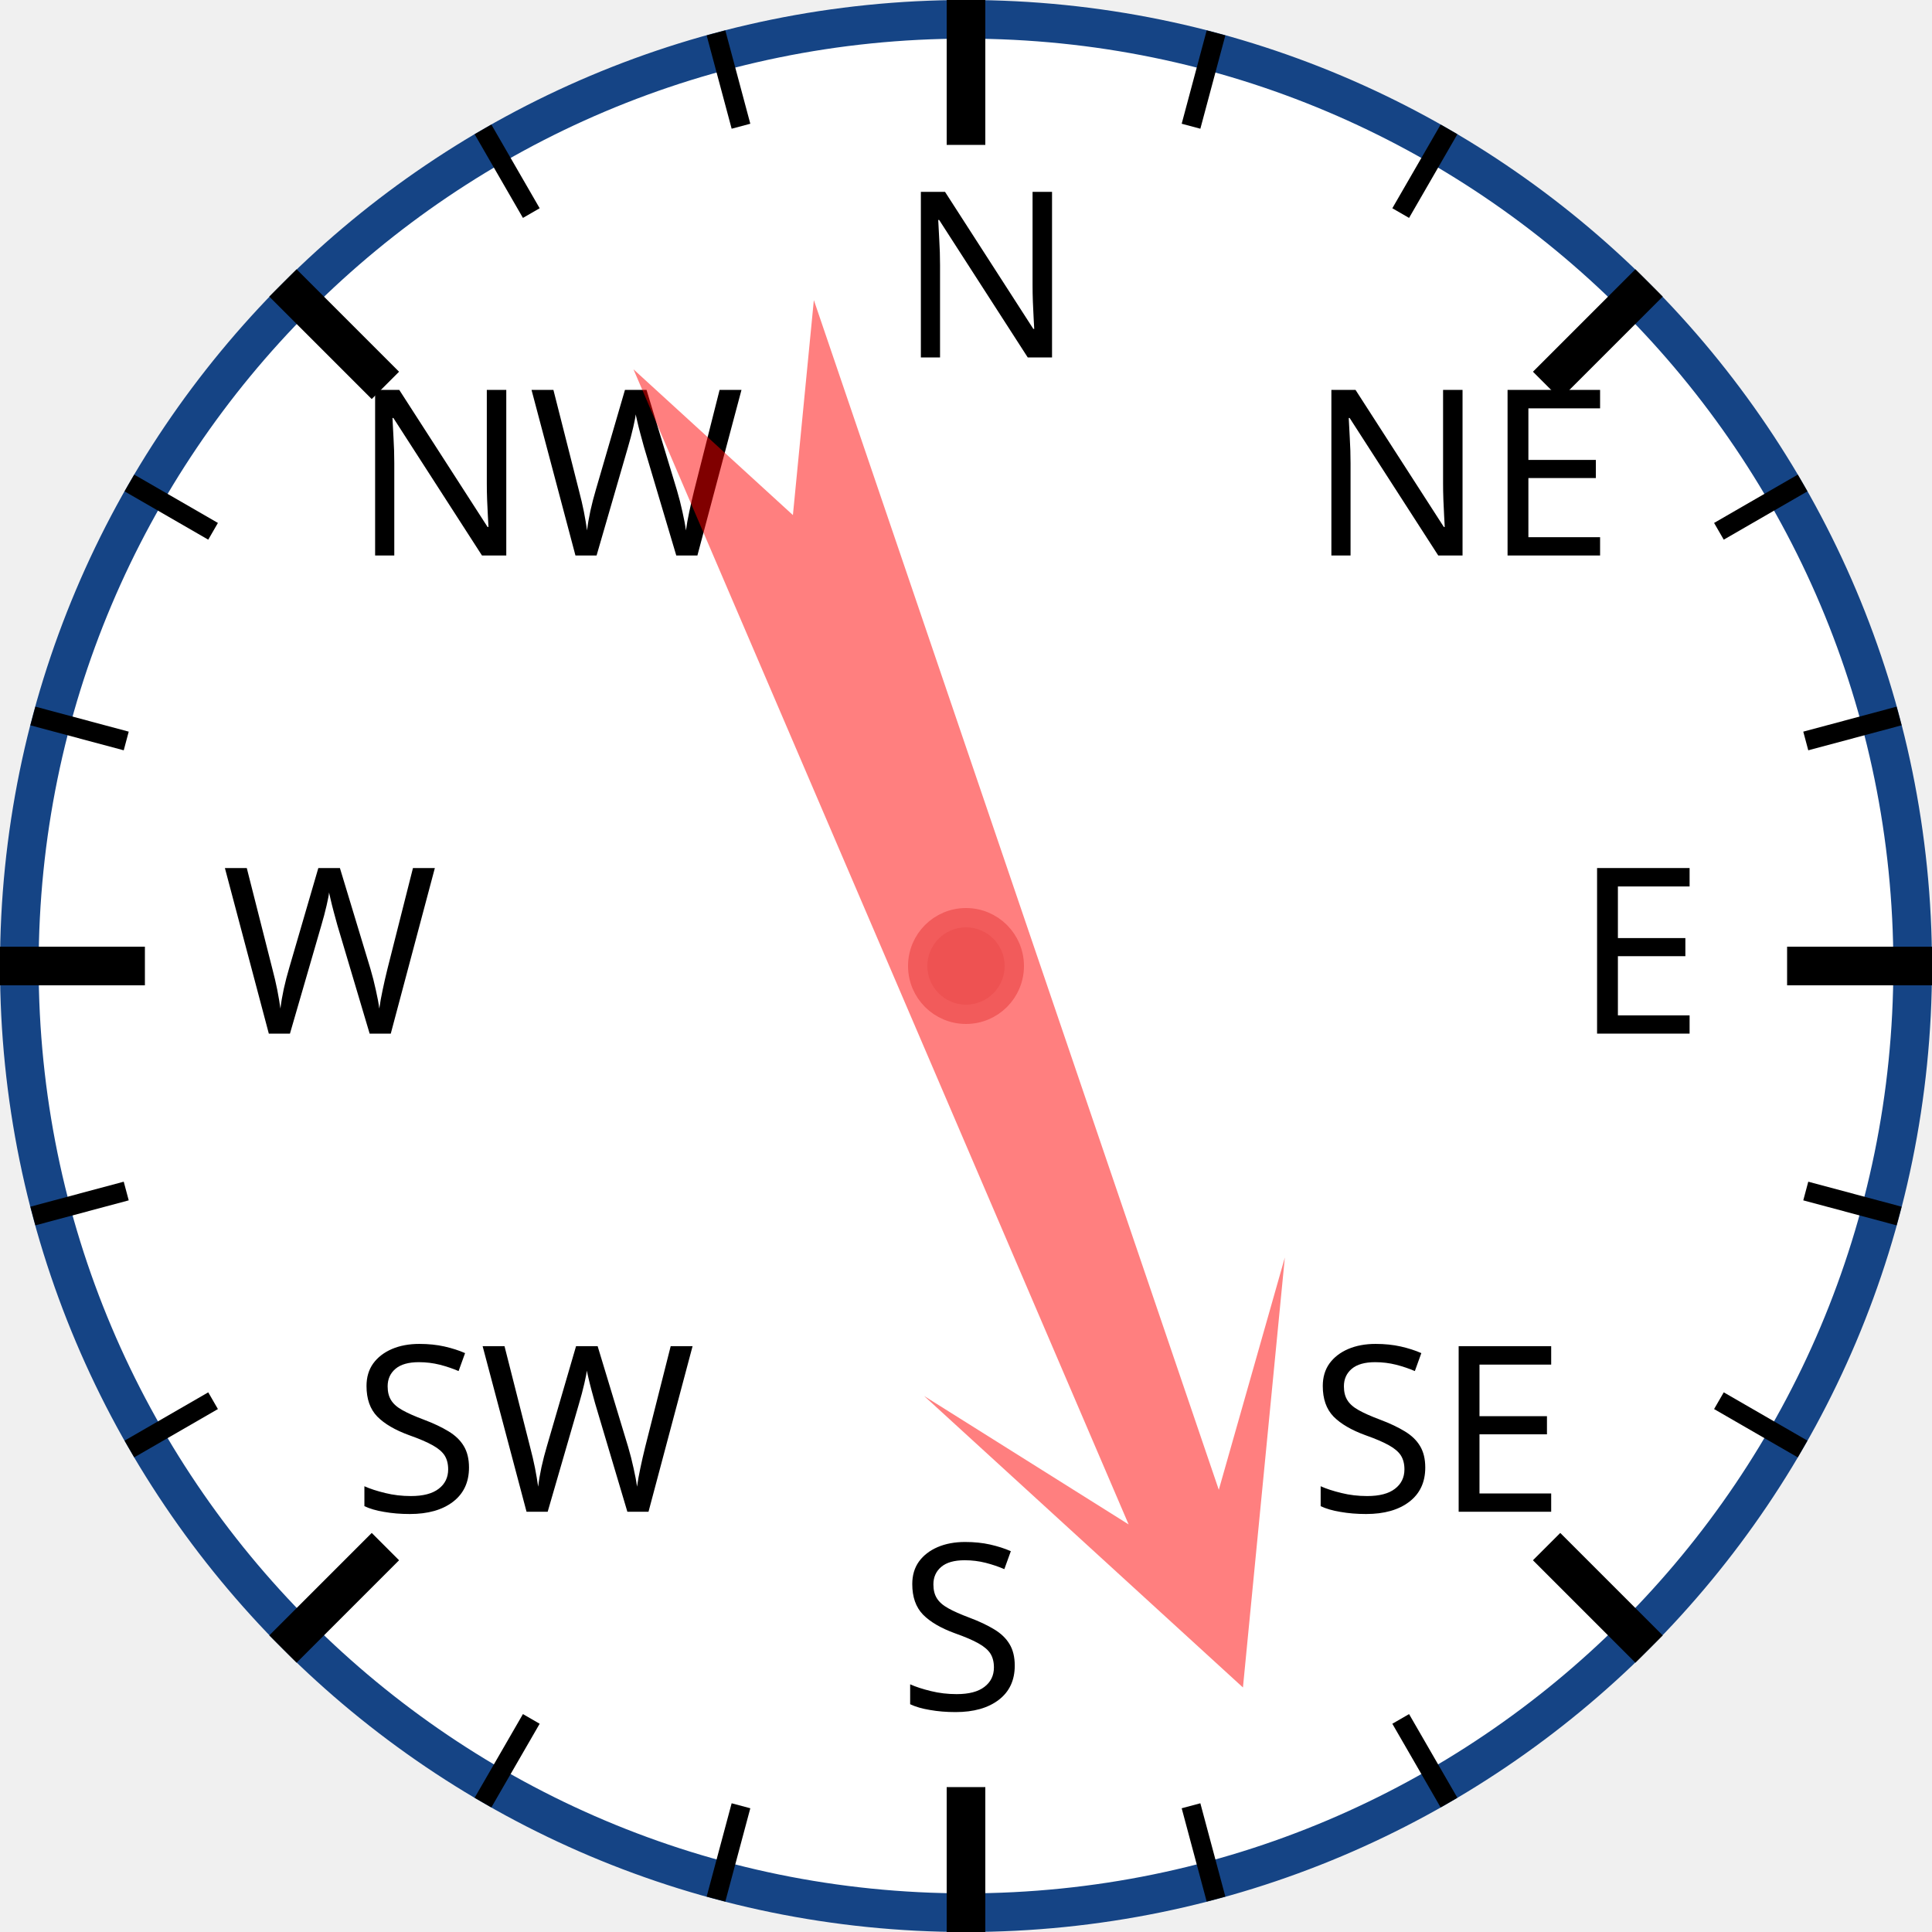
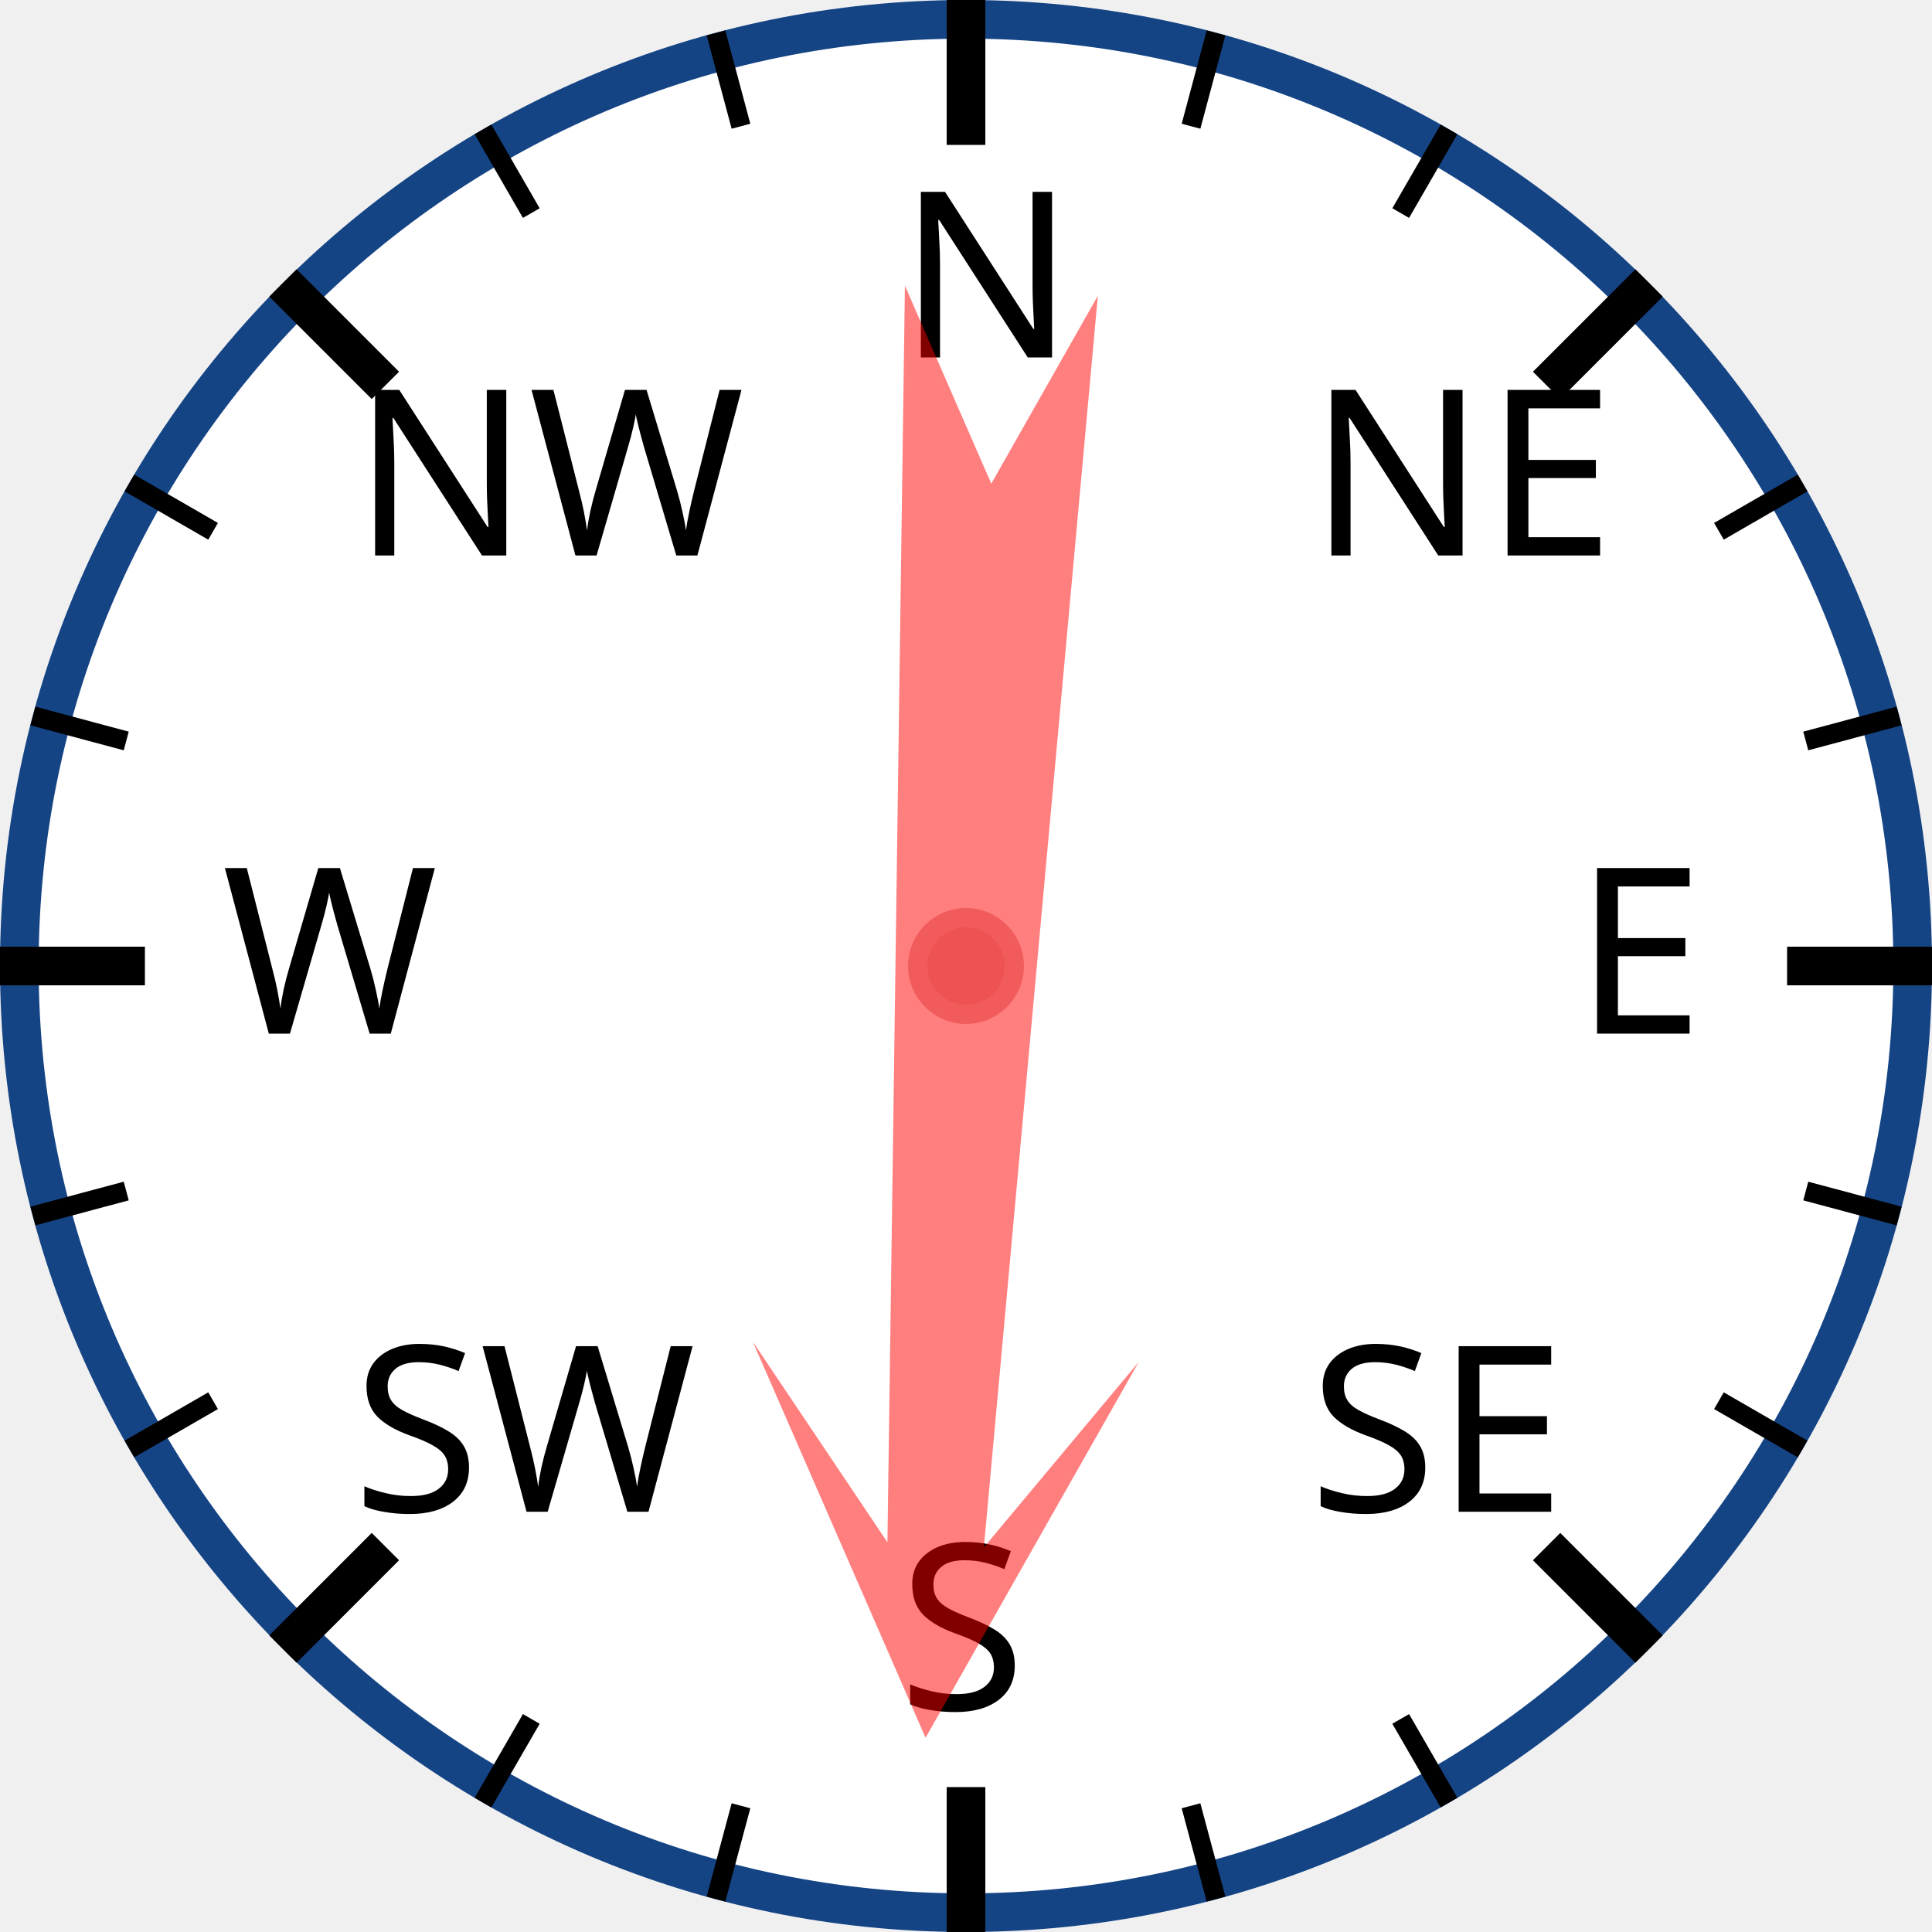
<svg xmlns="http://www.w3.org/2000/svg" width="120px" height="120px" viewBox="0 0 200 200">
  <circle cx="100" cy="100" r="98" style="fill: white; stroke: #154485; stroke-width: 4;" />
  <text x="93.0" y="37.0" style="font-family: sans-serif; font-size: 18pt;">N</text>
  <line x1="100.0" y1="0.0" x2="100.0" y2="15.0" style="stroke: black; stroke-width: 4;" />
  <line x1="74.118" y1="3.407" x2="76.706" y2="13.067" style="stroke: black; stroke-width: 2;" />
  <line x1="50" y1="13.397" x2="55" y2="22.058" style="stroke: black; stroke-width: 2;" />
  <text x="36.503" y="57.503" style="font-family: sans-serif; font-size: 18pt;">NW</text>
  <line x1="29.289" y1="29.289" x2="39.896" y2="39.896" style="stroke: black; stroke-width: 4;" />
  <line x1="13.397" y1="50" x2="22.058" y2="55" style="stroke: black; stroke-width: 2;" />
  <line x1="3.407" y1="74.118" x2="13.067" y2="76.706" style="stroke: black; stroke-width: 2;" />
  <text x="23.0" y="107.0" style="font-family: sans-serif; font-size: 18pt;">W</text>
  <line x1="0.0" y1="100.0" x2="15.0" y2="100.0" style="stroke: black; stroke-width: 4;" />
  <line x1="3.407" y1="125.882" x2="13.067" y2="123.294" style="stroke: black; stroke-width: 2;" />
  <line x1="13.397" y1="150" x2="22.058" y2="145" style="stroke: black; stroke-width: 2;" />
  <text x="36.503" y="156.497" style="font-family: sans-serif; font-size: 18pt;">SW</text>
  <line x1="29.289" y1="170.711" x2="39.896" y2="160.104" style="stroke: black; stroke-width: 4;" />
  <line x1="50" y1="186.603" x2="55" y2="177.942" style="stroke: black; stroke-width: 2;" />
  <line x1="74.118" y1="196.593" x2="76.706" y2="186.933" style="stroke: black; stroke-width: 2;" />
  <text x="93" y="177.0" style="font-family: sans-serif; font-size: 18pt;">S</text>
  <line x1="100" y1="200.0" x2="100" y2="185.0" style="stroke: black; stroke-width: 4;" />
  <line x1="125.882" y1="196.593" x2="123.294" y2="186.933" style="stroke: black; stroke-width: 2;" />
  <line x1="150.0" y1="186.603" x2="145.0" y2="177.942" style="stroke: black; stroke-width: 2;" />
  <text x="135.497" y="156.497" style="font-family: sans-serif; font-size: 18pt;">SE</text>
  <line x1="170.711" y1="170.711" x2="160.104" y2="160.104" style="stroke: black; stroke-width: 4;" />
  <line x1="186.603" y1="150" x2="177.942" y2="145" style="stroke: black; stroke-width: 2;" />
  <line x1="196.593" y1="125.882" x2="186.933" y2="123.294" style="stroke: black; stroke-width: 2;" />
  <text x="163.0" y="107" style="font-family: sans-serif; font-size: 18pt;">E</text>
  <line x1="200.0" y1="100" x2="185.0" y2="100" style="stroke: black; stroke-width: 4;" />
  <line x1="196.593" y1="74.118" x2="186.933" y2="76.706" style="stroke: black; stroke-width: 2;" />
  <line x1="186.603" y1="50" x2="177.942" y2="55" style="stroke: black; stroke-width: 2;" />
  <text x="135.497" y="57.503" style="font-family: sans-serif; font-size: 18pt;">NE</text>
  <line x1="170.711" y1="29.289" x2="160.104" y2="39.896" style="stroke: black; stroke-width: 4;" />
  <line x1="150" y1="13.397" x2="145" y2="22.058" style="stroke: black; stroke-width: 2;" />
  <line x1="125.882" y1="3.407" x2="123.294" y2="13.067" style="stroke: black; stroke-width: 2;" />
-   <polygon points="100 20 120 60 105 40 110 170 100 150 90 170 95 40 80 60" style="fill: red; fill-opacity: 0.5;" transform="rotate(159,100,100)" />
+   <polygon points="100 20 120 60 105 40 110 170 100 150 90 170 95 40 80 60" style="fill: red; fill-opacity: 0.5;" transform="rotate(183,100,100)" />
  <circle cx="100" cy="100" r="5" style="fill: #EE5252; stroke: #F25B5B; stroke-width: 2;" />
</svg>
